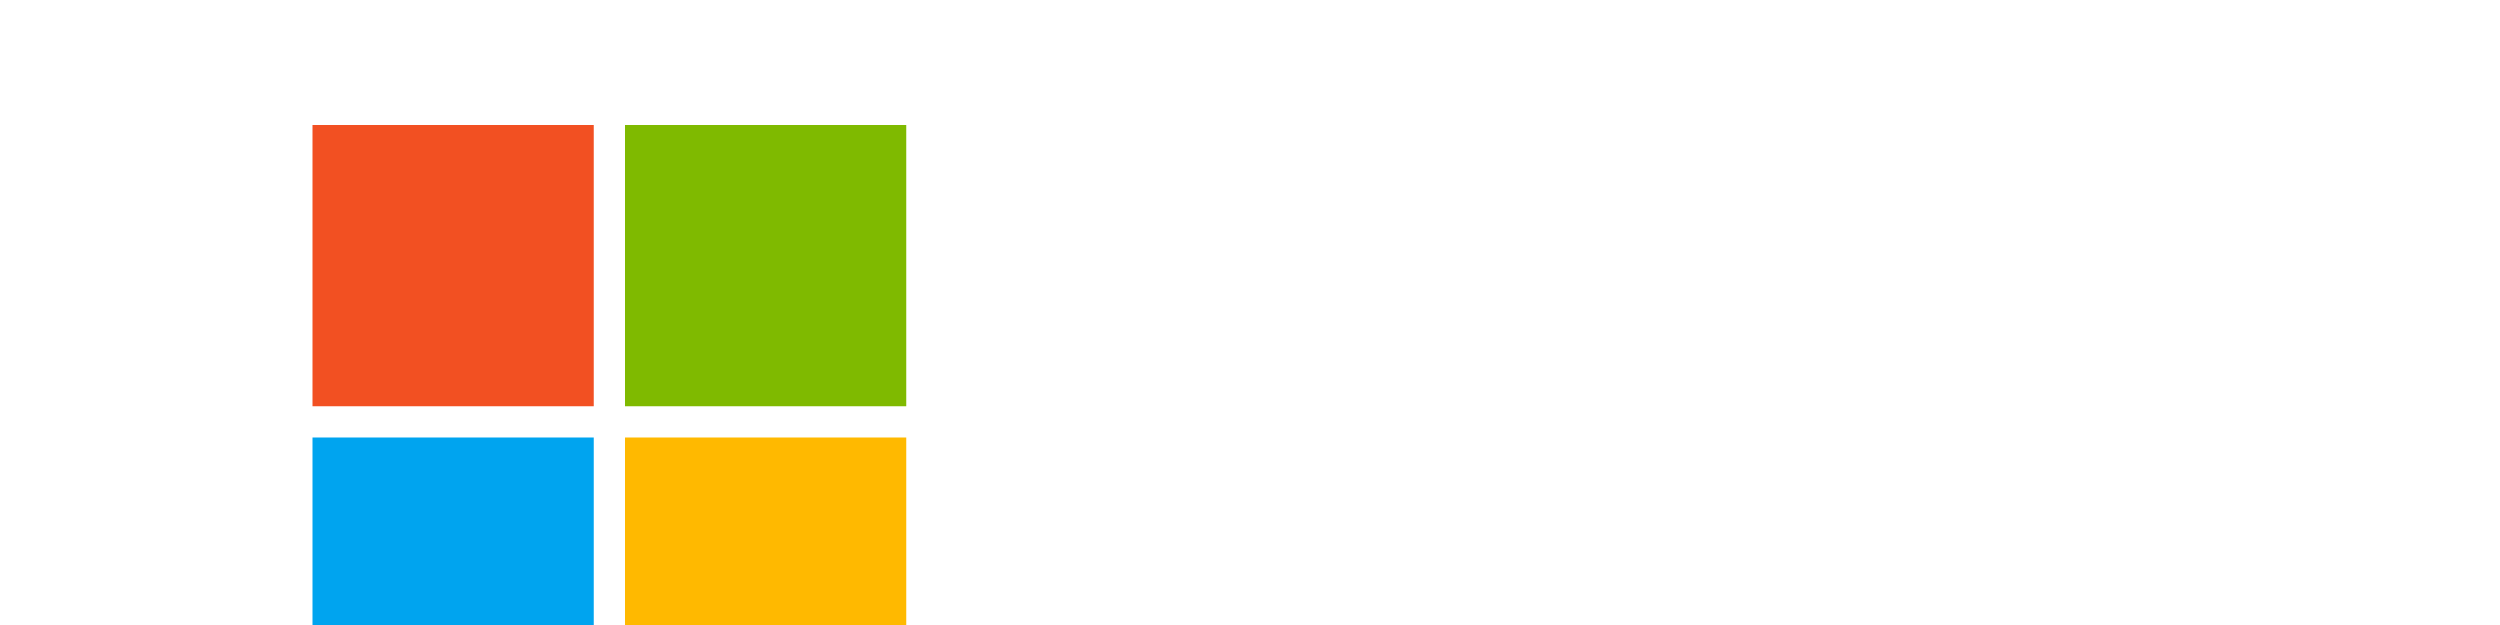
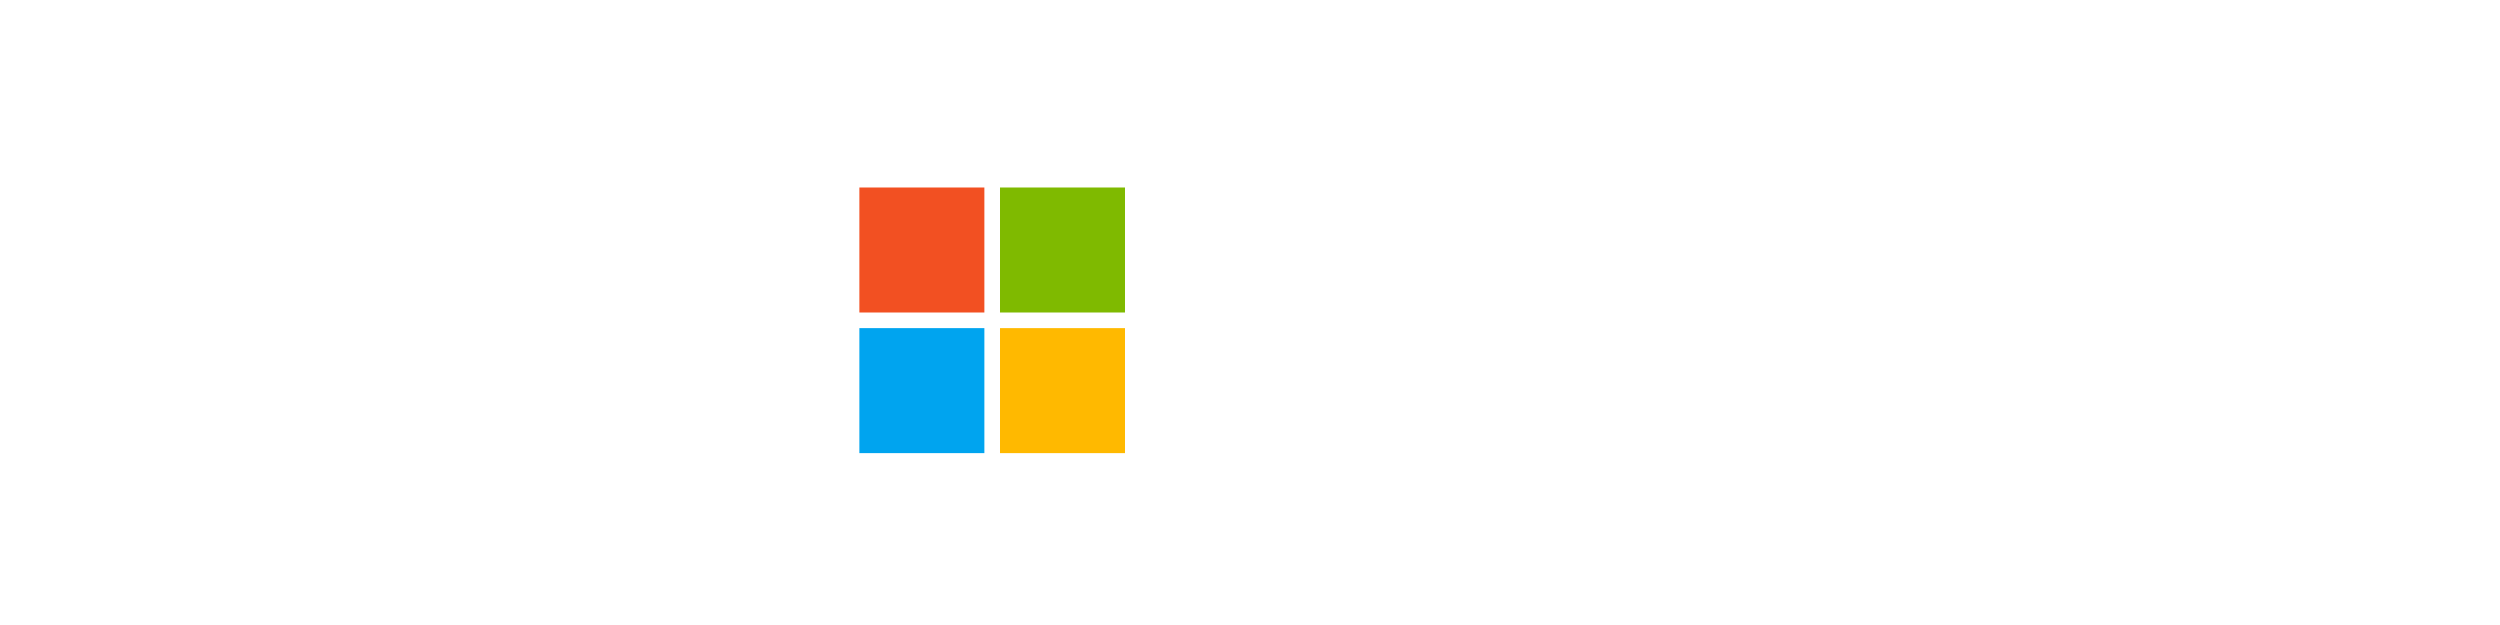
<svg xmlns="http://www.w3.org/2000/svg" width="160" height="40" viewBox="0 0 160 40" fill="none">
-   <g transform="translate(20, 8)">
-     <rect x="0" y="0" width="18" height="18" fill="#F25022" />
-     <rect x="20" y="0" width="18" height="18" fill="#7FBA00" />
-     <rect x="0" y="20" width="18" height="18" fill="#00A4EF" />
-     <rect x="20" y="20" width="18" height="18" fill="#FFB900" />
+   <g transform="translate(55, 12)">
+     <rect x="0" y="0" width="8" height="8" fill="#F25022" />
+     <rect x="9" y="0" width="8" height="8" fill="#7FBA00" />
+     <rect x="0" y="9" width="8" height="8" fill="#00A4EF" />
+     <rect x="9" y="9" width="8" height="8" fill="#FFB900" />
  </g>
</svg>
